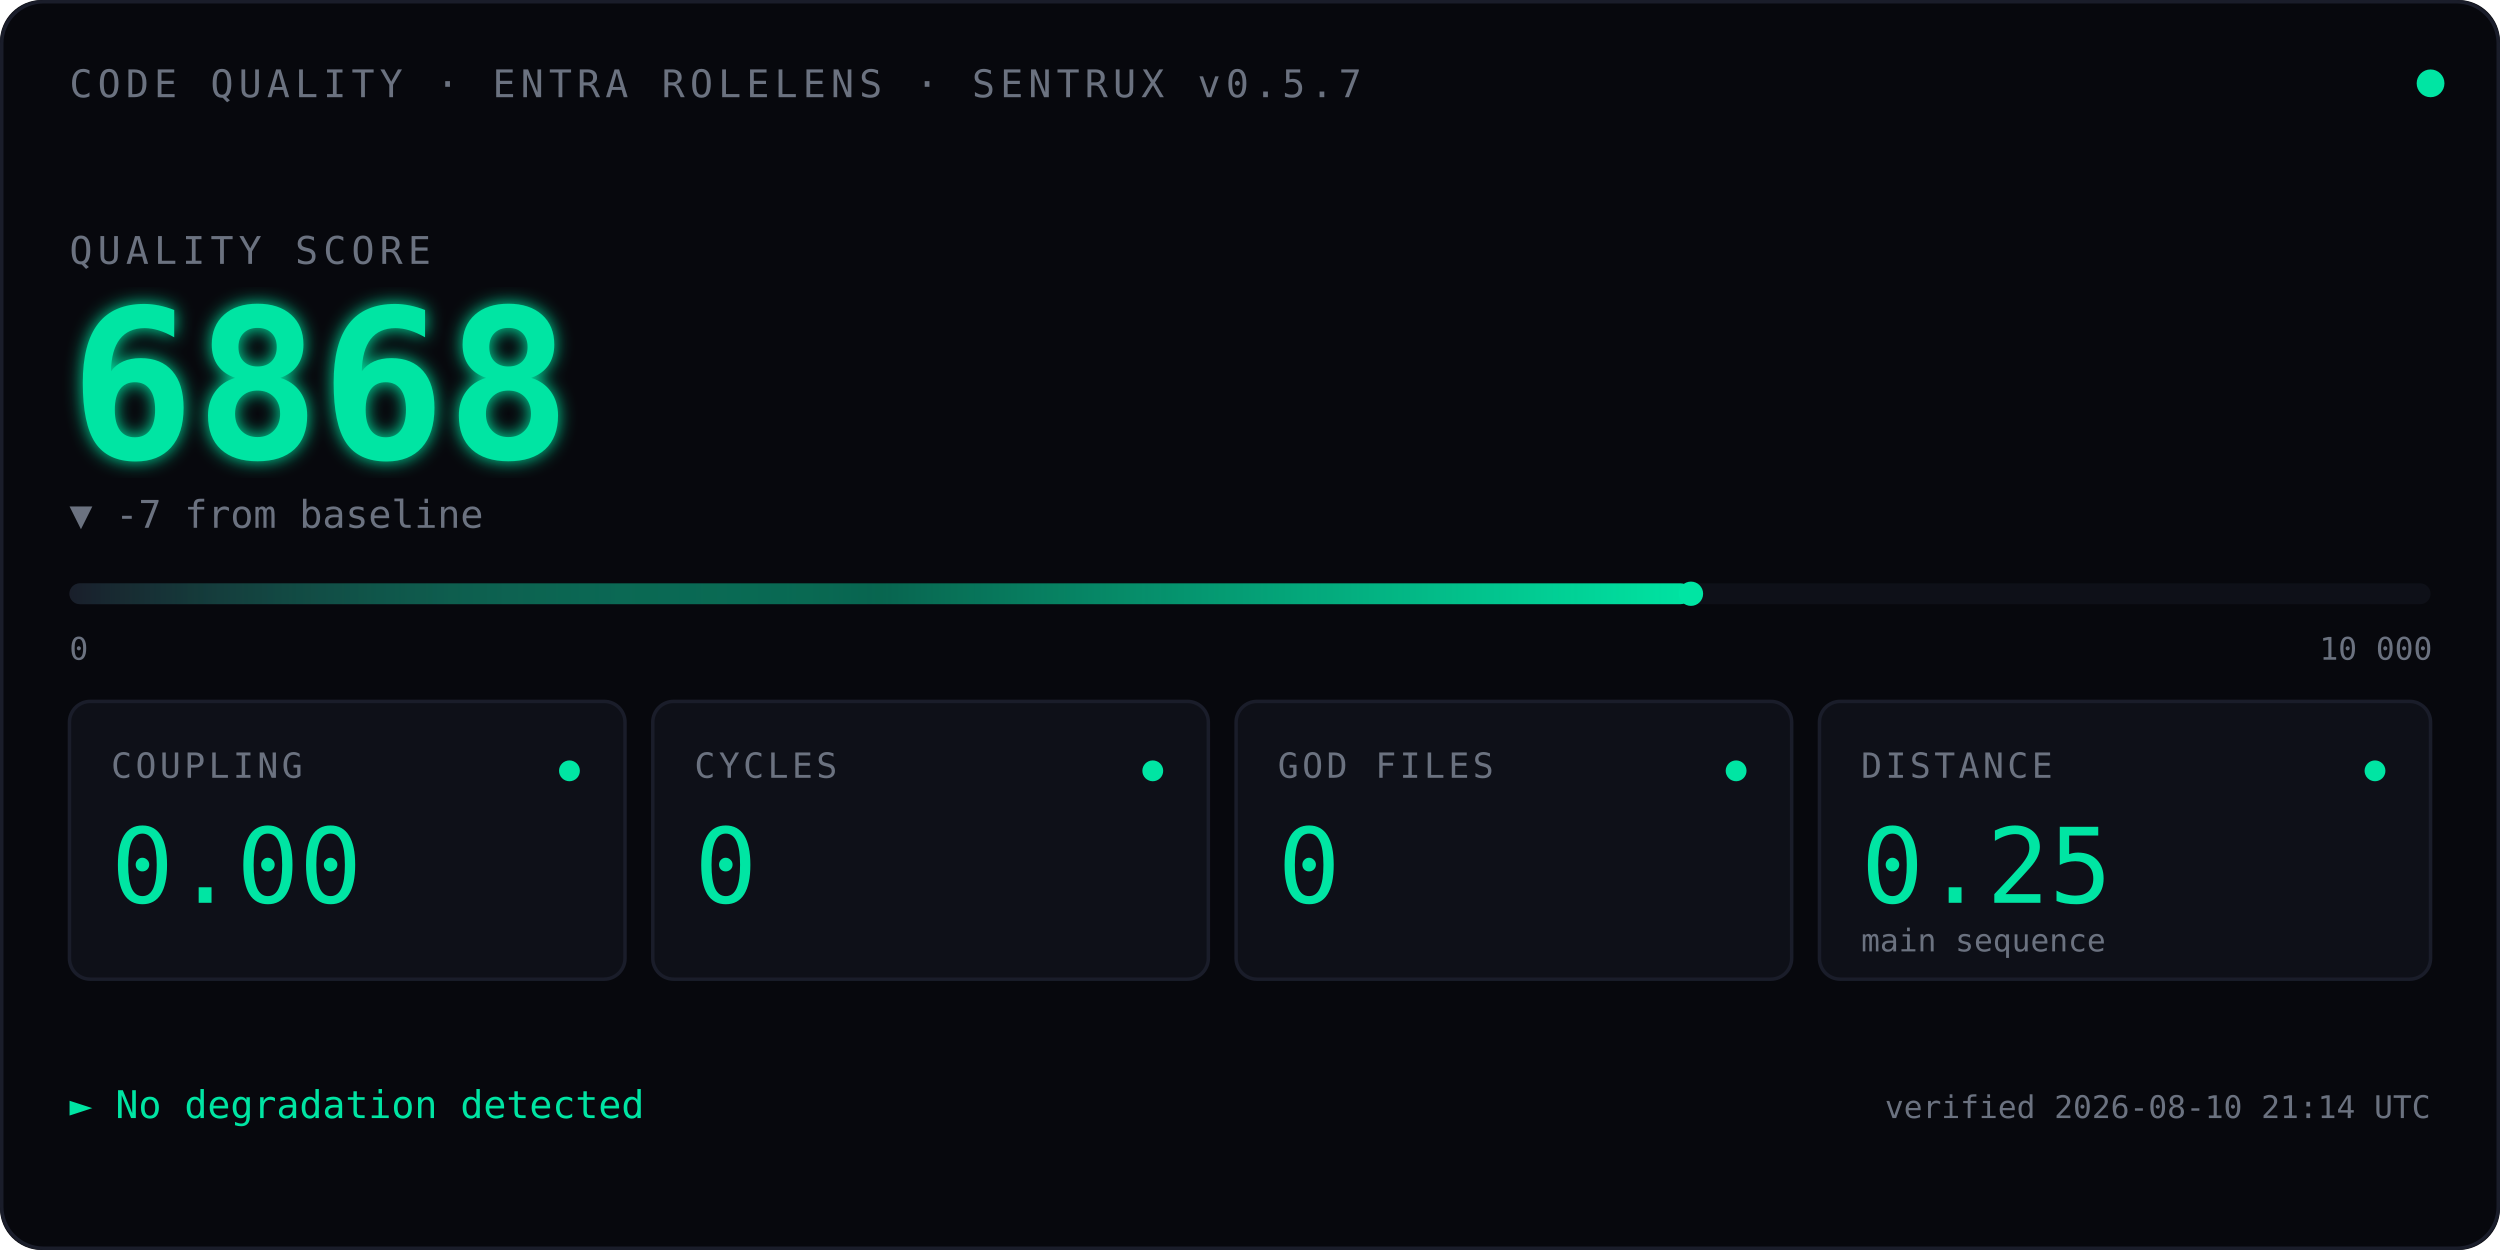
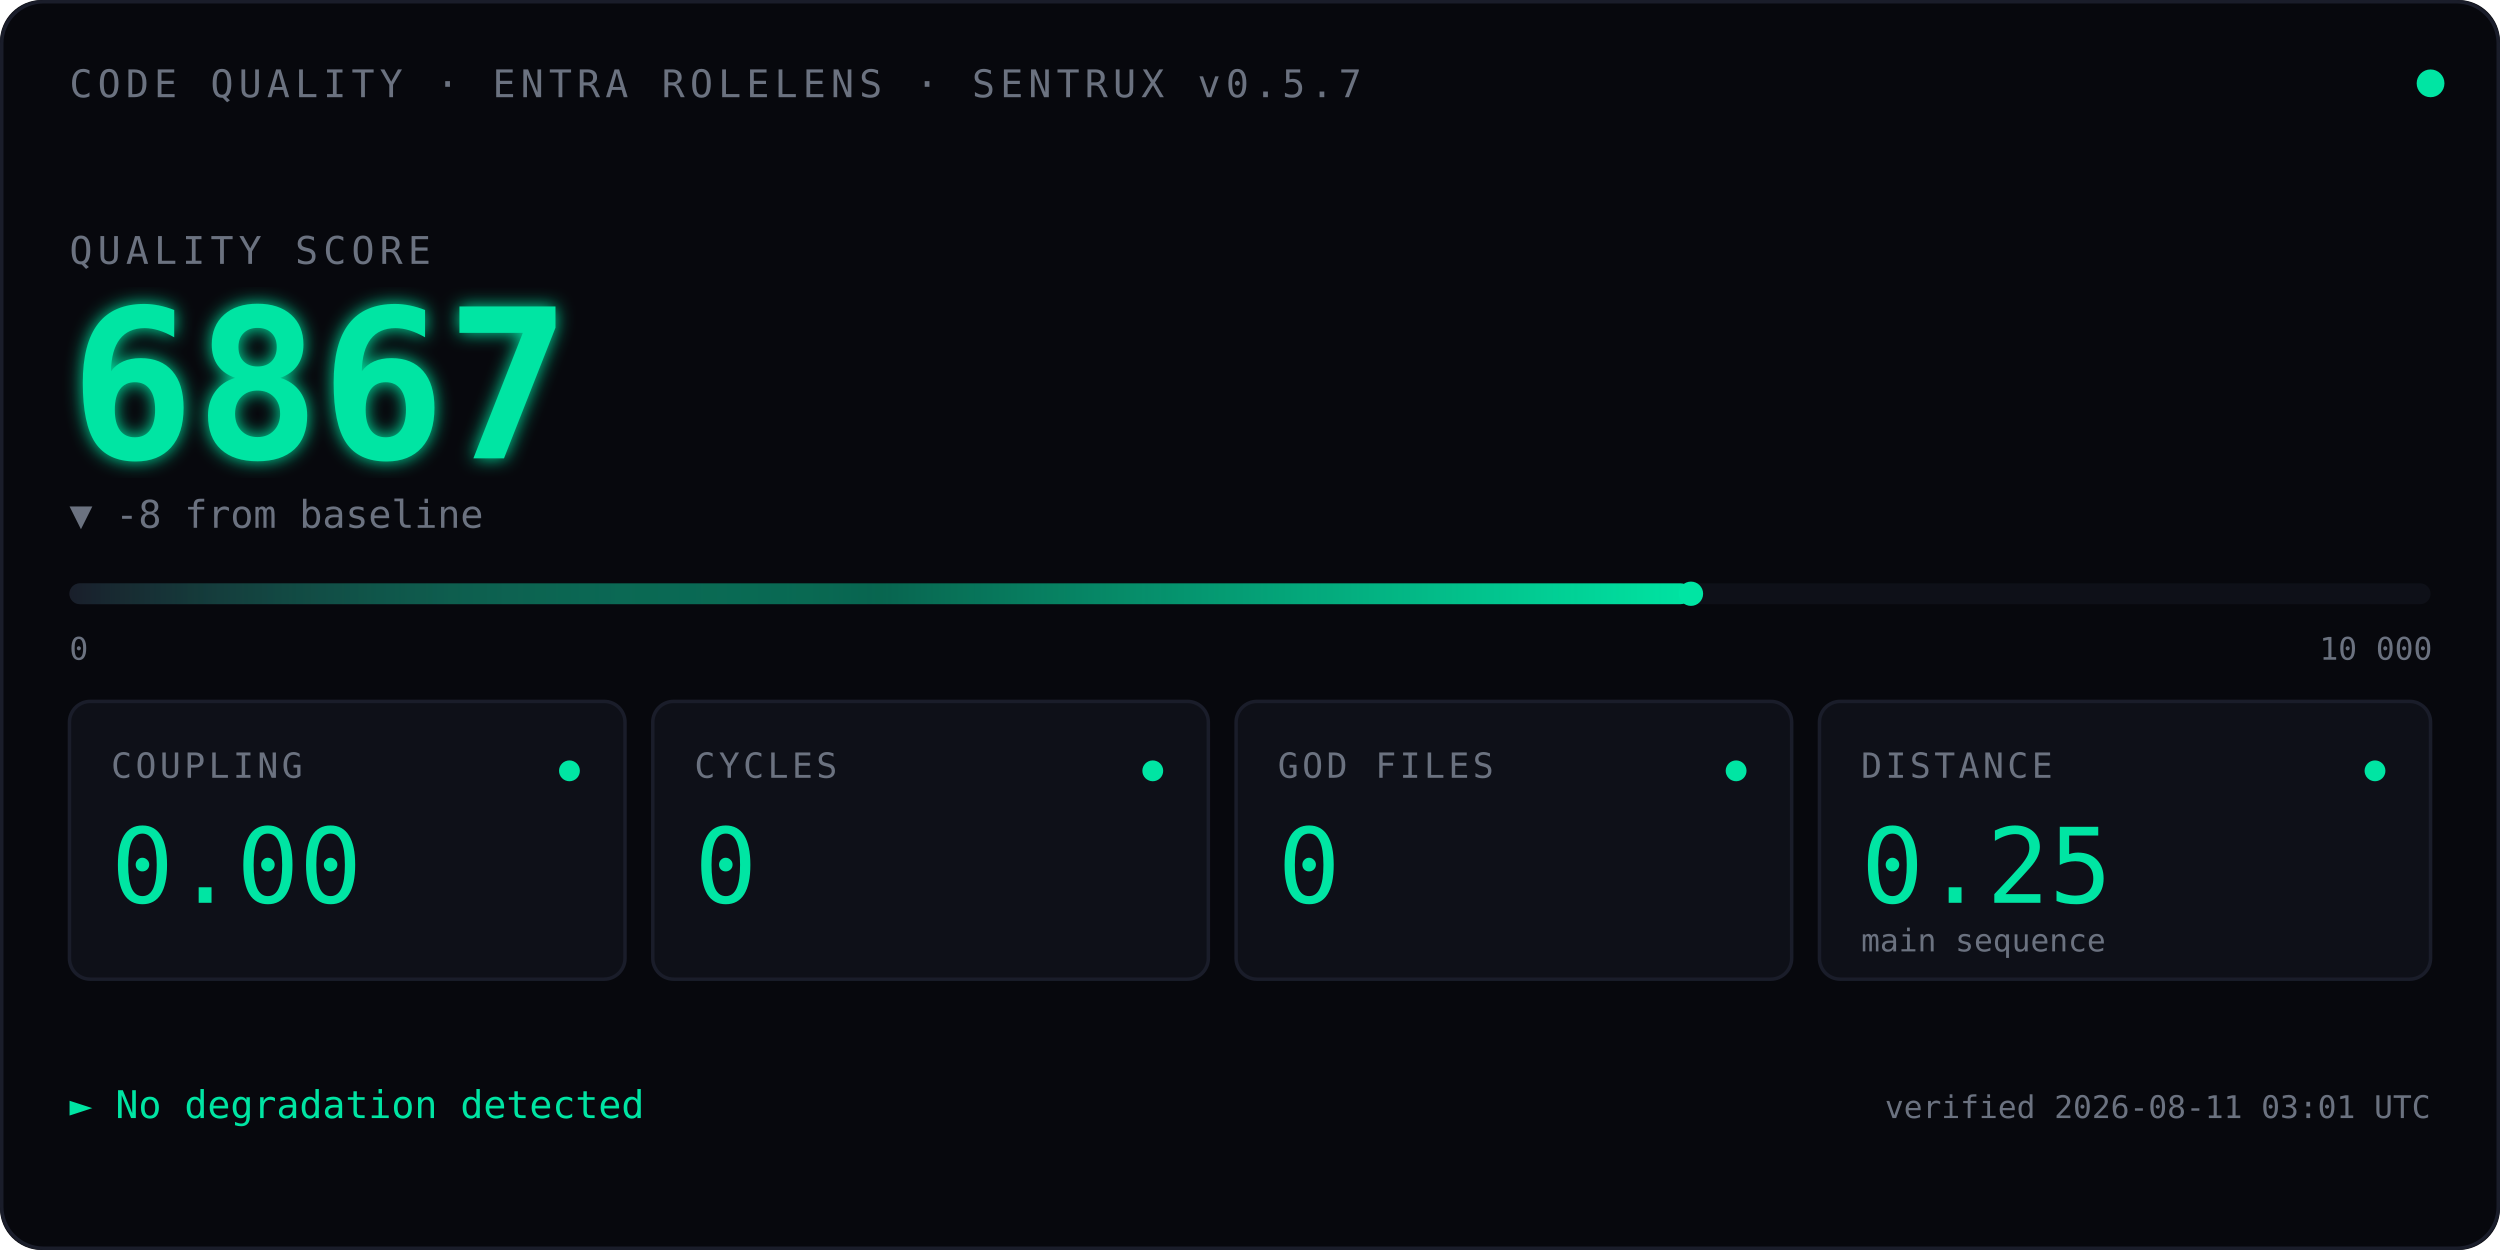
<svg xmlns="http://www.w3.org/2000/svg" viewBox="0 0 720 360" font-family="ui-monospace, 'SF Mono', Menlo, Consolas, monospace">
  <defs>
    <linearGradient id="qbar" x1="0" x2="1" y1="0" y2="0">
      <stop offset="0" stop-color="#1A1D2A" />
      <stop offset="0.5" stop-color="#00E5A3" stop-opacity="0.4" />
      <stop offset="1" stop-color="#00E5A3" />
    </linearGradient>
    <filter id="glow">
      <feGaussianBlur stdDeviation="2.5" result="blur" />
      <feMerge>
        <feMergeNode in="blur" />
        <feMergeNode in="SourceGraphic" />
      </feMerge>
    </filter>
    <linearGradient id="kitt-beam" x1="0" x2="1" y1="0" y2="0">
      <stop offset="0%" stop-color="#00E5A3" stop-opacity="0" />
      <stop offset="25%" stop-color="#00E5A3" stop-opacity="0.55" />
      <stop offset="50%" stop-color="#ffffff" stop-opacity="1" />
      <stop offset="75%" stop-color="#00E5A3" stop-opacity="0.55" />
      <stop offset="100%" stop-color="#00E5A3" stop-opacity="0" />
    </linearGradient>
    <clipPath id="bar-clip">
      <rect x="20" y="164" width="680" height="14" />
    </clipPath>
  </defs>
  <rect width="720" height="360" fill="#07080D" rx="12" />
  <rect x="0.5" y="0.5" width="719" height="359" fill="none" stroke="#1A1D2A" stroke-width="1" rx="12" />
  <text x="20" y="28" font-size="11" fill="#6B7280" letter-spacing="1.5">CODE QUALITY · ENTRA ROLELENS · SENTRUX v0.5.7</text>
  <circle cx="700" cy="24" r="4" fill="#00E5A3">
    <animate attributeName="opacity" values="1;0.35;1" dur="2.4s" repeatCount="indefinite" />
  </circle>
  <text x="20" y="76" font-size="11" fill="#6B7280" letter-spacing="1.5">QUALITY SCORE</text>
  <text x="20" y="132" font-size="60" font-weight="600" fill="#00E5A3" filter="url(#glow)">
-     6868
+     6867
    <animate attributeName="opacity" values="0;1" dur="0.7s" fill="freeze" />
  </text>
-   <text x="20" y="152" font-size="11" fill="#6B7280">▼ -7 from baseline</text>
+   <text x="20" y="152" font-size="11" fill="#6B7280">▼ -8 from baseline</text>
  <rect x="20" y="168" width="680" height="6" fill="#0E1018" rx="3" />
  <rect x="20" y="168" width="467.0" height="6" fill="url(#qbar)" rx="3" />
  <rect x="-60" y="164" width="80" height="14" fill="url(#kitt-beam)" clip-path="url(#bar-clip)">
    <animate attributeName="x" values="-60;700;-60" dur="2.4s" repeatCount="indefinite" calcMode="linear" />
  </rect>
  <circle cx="487.0" cy="171" r="3.5" fill="#00E5A3" />
  <text x="20" y="190" font-size="9" fill="#6B7280">0</text>
  <text x="668" y="190" font-size="9" fill="#6B7280">10 000</text>
  <g transform="translate(20,202)">
    <rect width="160" height="80" fill="#0E1018" stroke="#1A1D2A" rx="6" />
    <text x="12" y="22" font-size="10" fill="#6B7280" letter-spacing="1">COUPLING</text>
    <text x="12" y="58" font-size="30" fill="#00E5A3" font-weight="500">0.00</text>
    <circle cx="144" cy="20" r="3" fill="#00E5A3" />
  </g>
  <g transform="translate(188,202)">
    <rect width="160" height="80" fill="#0E1018" stroke="#1A1D2A" rx="6" />
    <text x="12" y="22" font-size="10" fill="#6B7280" letter-spacing="1">CYCLES</text>
    <text x="12" y="58" font-size="30" fill="#00E5A3" font-weight="500">0</text>
    <circle cx="144" cy="20" r="3" fill="#00E5A3" />
  </g>
  <g transform="translate(356,202)">
    <rect width="160" height="80" fill="#0E1018" stroke="#1A1D2A" rx="6" />
    <text x="12" y="22" font-size="10" fill="#6B7280" letter-spacing="1">GOD FILES</text>
    <text x="12" y="58" font-size="30" fill="#00E5A3" font-weight="500">0</text>
    <circle cx="144" cy="20" r="3" fill="#00E5A3" />
  </g>
  <g transform="translate(524,202)">
    <rect width="176" height="80" fill="#0E1018" stroke="#1A1D2A" rx="6" />
    <text x="12" y="22" font-size="10" fill="#6B7280" letter-spacing="1">DISTANCE</text>
    <text x="12" y="58" font-size="30" fill="#00E5A3" font-weight="500">0.25</text>
    <text x="12" y="72" font-size="9" fill="#6B7280">main sequence</text>
    <circle cx="160" cy="20" r="3" fill="#00E5A3" />
  </g>
  <text x="20" y="322" font-size="11" fill="#00E5A3">► No degradation detected</text>
-   <text x="700" y="322" font-size="9" fill="#6B7280" text-anchor="end">verified 2026-08-10 21:14 UTC</text>
+   <text x="700" y="322" font-size="9" fill="#6B7280" text-anchor="end">verified 2026-08-11 03:01 UTC</text>
</svg>
